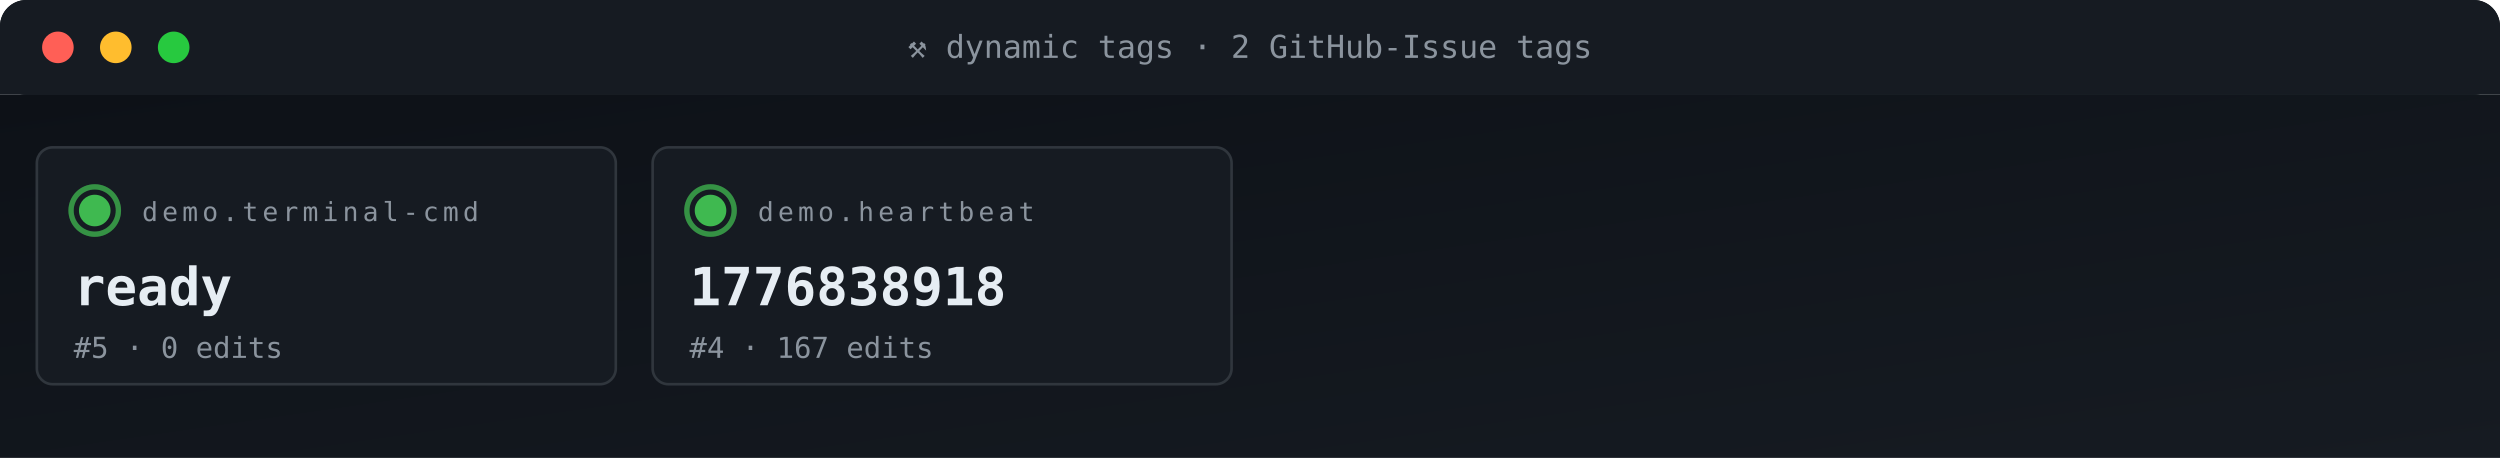
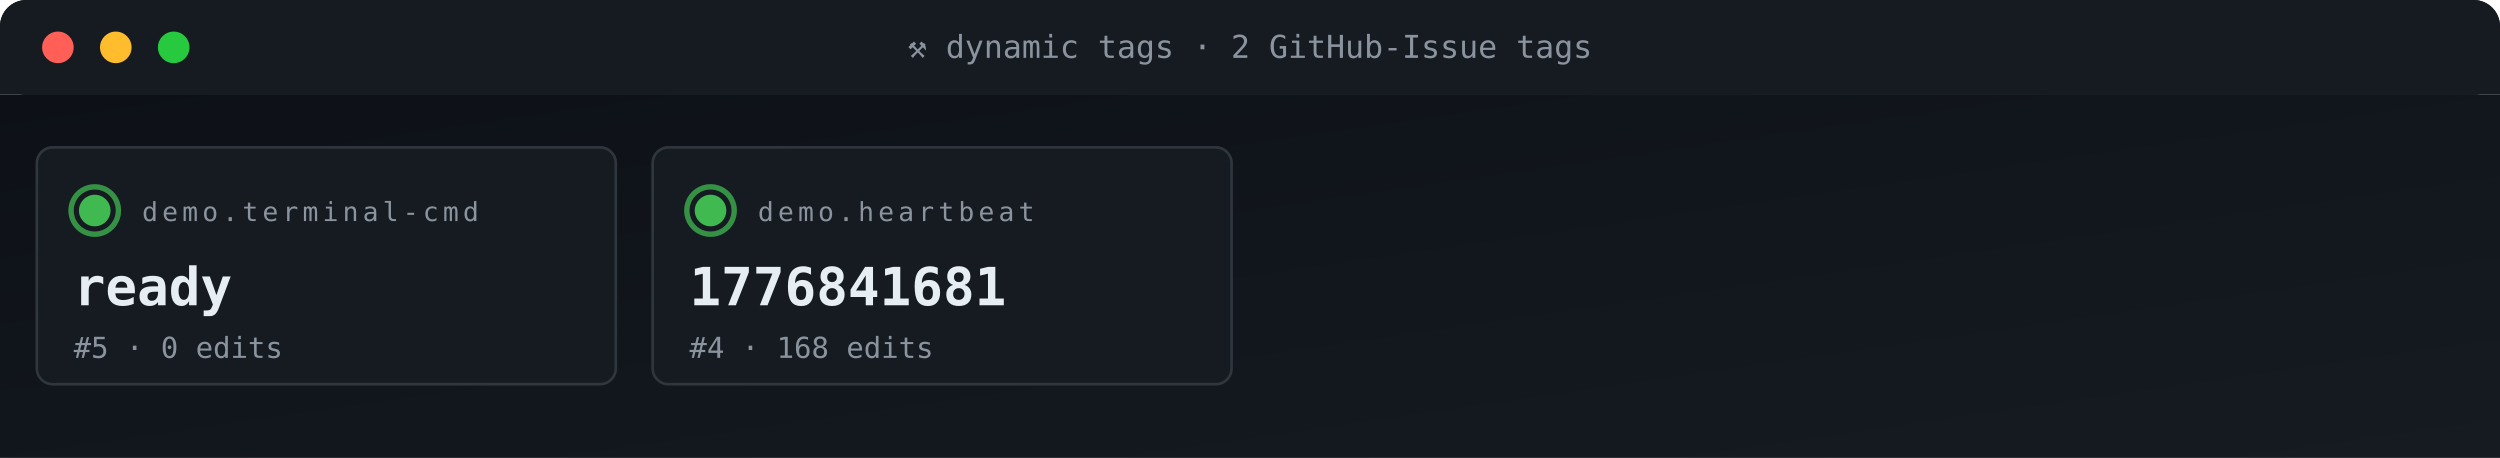
<svg xmlns="http://www.w3.org/2000/svg" viewBox="0 0 950 174" width="950" height="174" role="img" aria-label="ACG tag grid">
  <defs>
    <linearGradient id="gBg" x1="0" x2="1" y1="0" y2="1">
      <stop offset="0" stop-color="#0d1117" />
      <stop offset="1" stop-color="#161b22" />
    </linearGradient>
    <style>
      .t{font-family:'SFMono-Regular',Consolas,monospace}
      .lb{fill:#8b949e;font-size:10px;text-transform:uppercase;letter-spacing:1.6px}
      .va{fill:#e6edf3;font-size:20px;font-weight:700}
      .vs{fill:#e6edf3;font-size:14px;font-weight:600}
      .lo{fill:#79c0ff;font-size:11px}
      .sub{fill:#8b949e;font-size:11px}
      .g{fill:#3fb950} .a{fill:#e3b341} .r{fill:#f85149}
      .p{fill:#a371f7} .o{fill:#f0883e}
      .pulse{animation:plz 1.8s ease-out infinite}
      @keyframes plz{
        0%{transform:scale(1);opacity:.85}
        45%{transform:scale(1.35);opacity:.3}
        100%{transform:scale(1.8);opacity:0}
      }
      .spin{animation:sp 4s linear infinite;transform-origin:center}
      @keyframes sp{from{transform:rotate(0)}to{transform:rotate(360deg)}}
    </style>
  </defs>
  <rect width="950" height="36" rx="10" fill="url(#gBg)" />
  <rect x="0" y="0" width="950" height="36" rx="10" fill="#161b22" />
  <rect x="0" y="26" width="950" height="10" fill="#161b22" />
  <circle cx="22" cy="18" r="6" fill="#ff5f56" />
  <circle cx="44" cy="18" r="6" fill="#ffbd2e" />
  <circle cx="66" cy="18" r="6" fill="#27c93f" />
  <text x="475" y="22" text-anchor="middle" class="t" font-size="12" fill="#8b949e">⚒ dynamic tags · 2 GitHub-Issue tags</text>
  <rect y="36" width="950" height="138" fill="url(#gBg)" />
  <rect x="14" y="56" width="220" height="90" rx="6" fill="#161b22" stroke="#30363d" stroke-width="1" />
  <g style="transform-origin:36px 80px">
    <circle cx="36" cy="80" r="9" fill="none" stroke="#3fb950" stroke-width="2" opacity=".5" class="pulse" />
    <circle cx="36" cy="80" r="9" fill="none" stroke="#3fb950" stroke-width="2" opacity=".5" class="pulse" style="animation-delay:.6s" />
  </g>
  <circle cx="36" cy="80" r="6" class="g" />
  <text x="54" y="84" class="t lb">demo.terminal-cmd</text>
  <text x="28" y="116" class="t va">ready</text>
  <text x="28" y="136" class="t sub">#5 · 0 edits</text>
  <rect x="248" y="56" width="220" height="90" rx="6" fill="#161b22" stroke="#30363d" stroke-width="1" />
  <g style="transform-origin:270px 80px">
    <circle cx="270" cy="80" r="9" fill="none" stroke="#3fb950" stroke-width="2" opacity=".5" class="pulse" />
    <circle cx="270" cy="80" r="9" fill="none" stroke="#3fb950" stroke-width="2" opacity=".5" class="pulse" style="animation-delay:.6s" />
  </g>
  <circle cx="270" cy="80" r="6" class="g" />
  <text x="288" y="84" class="t lb">demo.heartbeat</text>
-   <text x="262" y="116" class="t va">1776838918</text>
-   <text x="262" y="136" class="t sub">#4 · 167 edits</text>
+   <text x="262" y="116" class="t va">1776841681</text>
+   <text x="262" y="136" class="t sub">#4 · 168 edits</text>
</svg>
